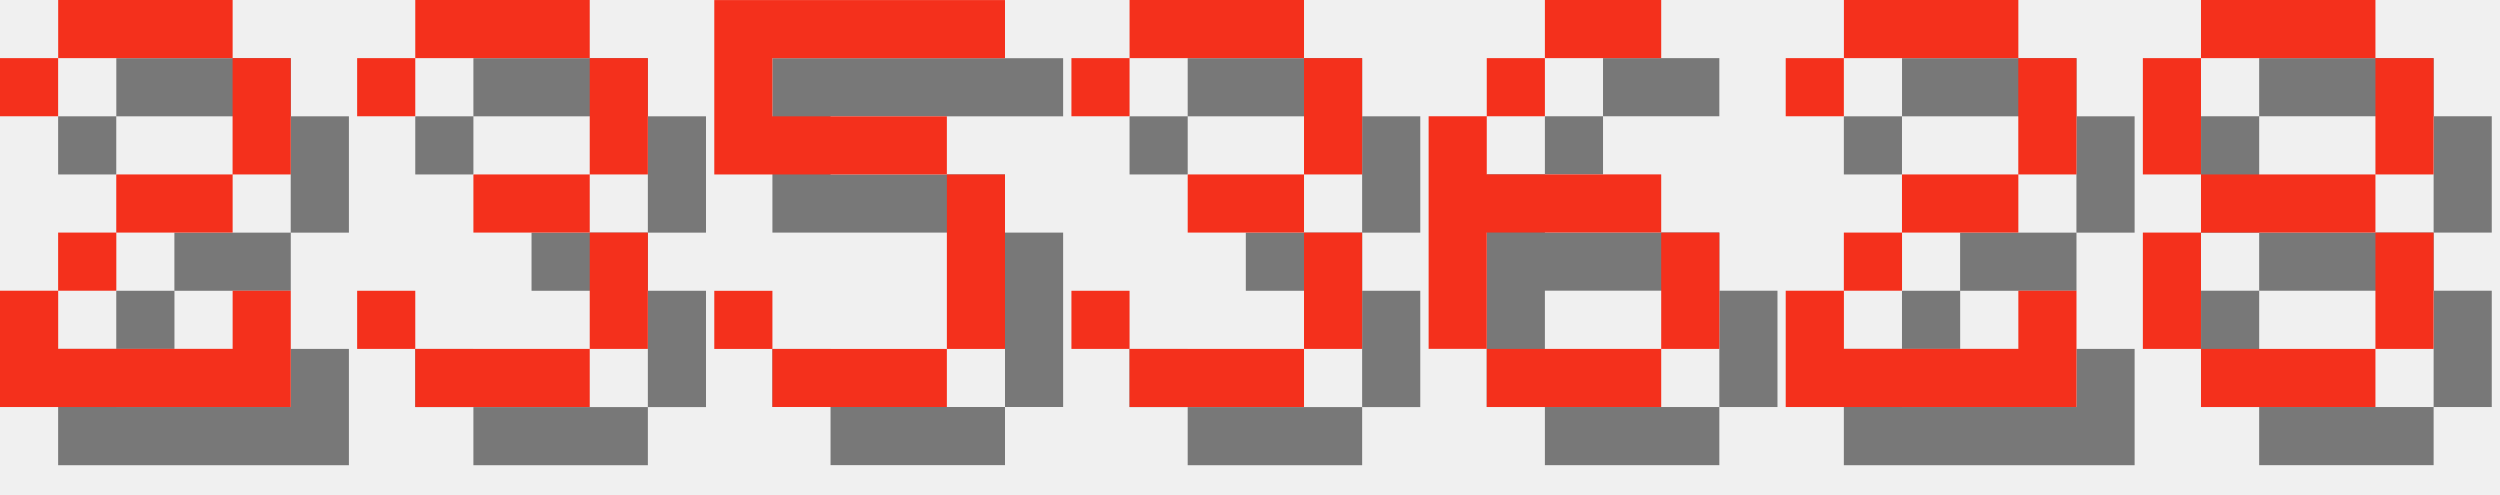
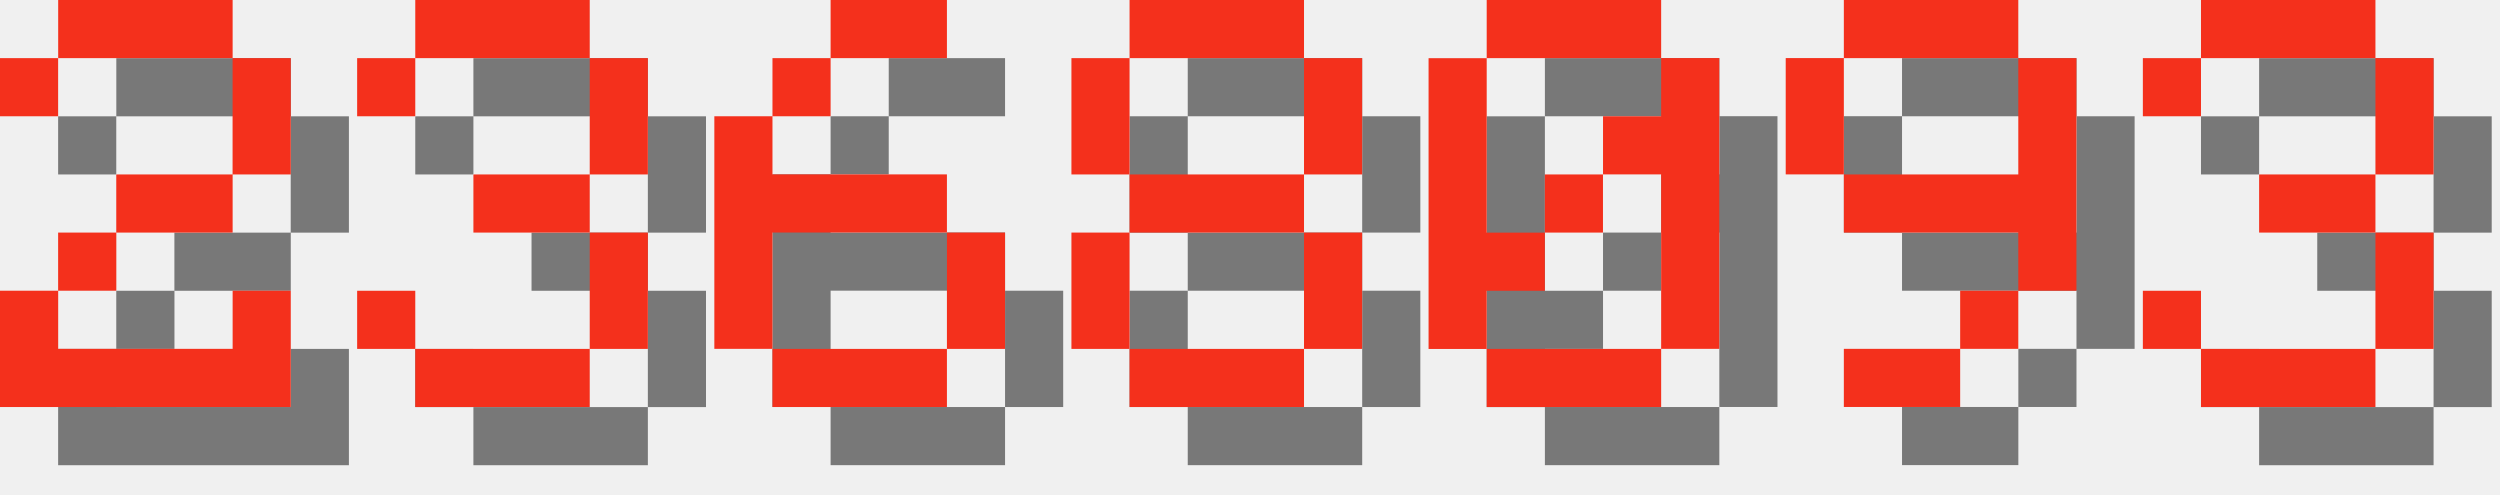
<svg xmlns="http://www.w3.org/2000/svg" version="1.1" width="182.0" height="36">
  <style>
        .text-foreground {
            fill: #F4301C;
        }
        .text-shadow {
            fill: #000000;
            fill-opacity: 0.5;
        }
    </style>
  <g class="digit" id="digit_2" transform="translate(0.0, 0), scale(4)">
    <path id="digit_2_shadow" class="text-shadow" d="m1.058 2.117v1.058h1.058v-1.058h3.175v2.117h-2.117v1.058h-1.058v1.058h-1.058v2.117h5.292v-2.117h-1.058v1.058h-3.175v-1.058h1.058v-1.058h2.117v-1.058h1.058v-2.117h-1.058v-1.058h-3.175v1.058h-1.058z" fill-opacity=".5" style="paint-order:stroke fill markers" />
    <path id="digit_2_fg" class="text-foreground" d="m0 1.058v1.058h1.058v-1.058h3.175v2.117h-2.117v1.058h-1.058v1.058h-1.058v2.117h5.292v-2.117h-1.058v1.058h-3.175v-1.058h1.058v-1.058h2.117v-1.058h1.058v-2.117h-1.058v-1.058h-3.175v1.058h-1.058z" fill="#fff" style="paint-order:stroke fill markers" />
  </g>
  <g class="digit" id="digit_3" transform="translate(26.0, 0), scale(4)">
    <path id="digit_3_shadow" class="text-shadow" d="m1.058 2.117v1.058h1.058v-1.058h3.175v2.117h-2.117v1.058h2.117v2.117h-3.175v-1.058h-1.058v1.058h1.058v1.058h3.175v-1.058h1.058v-2.117h-1.058v-1.058h1.058v-2.117h-1.058v-1.058h-3.175v1.058h-1.058z" fill-opacity=".5" style="paint-order:stroke fill markers" />
    <path id="digit_3_fg" class="text-foreground" d="m0 1.058v1.058h1.058v-1.058h3.175v2.117h-2.117v1.058h2.117v2.117h-3.175v-1.058h-1.058v1.058h1.058v1.058h3.175v-1.058h1.058v-2.117h-1.058v-1.058h1.058v-2.117h-1.058v-1.058h-3.175v1.058h-1.058z" fill="#fff" style="paint-order:stroke fill markers" />
  </g>
-   <g class="digit" id="digit_5" transform="translate(52.0, 0), scale(4)">
-     <path id="digit_5_shadow" class="text-shadow" d="m1.058 1.058v3.175h4.233v3.175h-3.175v-1.058h-1.058v1.058h1.058v1.058h3.175v-1.058h1.058v-3.175h-1.058v-1.058h-3.175v-1.058h4.233v-1.058h-5.292z" fill-opacity=".5" style="paint-order:stroke fill markers" />
-     <path id="digit_5_fg" class="text-foreground" d="m0 0v3.175h4.233v3.175h-3.175v-1.058h-1.058v1.058h1.058v1.058h3.175v-1.058h1.058v-3.175h-1.058v-1.058h-3.175v-1.058h4.233v-1.058h-5.292z" fill="#fff" style="paint-order:stroke fill markers" />
+   <g class="digit" id="digit_6" transform="translate(52.0, 0), scale(4)">
+     <path id="digit_6_shadow" class="text-shadow" d="m3.175 1.058v1.058h2.117v-1.058h-2.117zm0 1.058h-1.058v1.058h1.058v-1.058zm-1.058 1.058h-1.058v4.233h1.058v-2.117h3.175v-1.058h-3.175v-1.058zm3.175 2.117v2.117h1.058v-2.117h-1.058zm0 2.117h-3.175v1.058h3.175v-1.058z" fill-opacity=".5" style="paint-order:stroke fill markers" />
+     <path id="digit_6_fg" class="text-foreground" d="m2.117 0v1.058h2.117v-1.058h-2.117zm0 1.058h-1.058v1.058h1.058v-1.058zm-1.058 1.058h-1.058v4.233h1.058v-2.117h3.175v-1.058h-3.175v-1.058zm3.175 2.117v2.117h1.058v-2.117h-1.058zm0 2.117h-3.175v1.058h3.175v-1.058z" fill="#fff" style="paint-order:stroke fill markers" />
  </g>
-   <g class="digit" id="digit_3" transform="translate(78.0, 0), scale(4)">
+   <g class="digit" id="digit_8" transform="translate(78.0, 0), scale(4)">
+     <path id="digit_8_shadow" class="text-shadow" d="m2.117 1.058v1.058h3.175v-1.058h-3.175zm3.175 1.058v2.117h1.058v-2.117h-1.058zm0 2.117h-3.175v1.058h3.175v-1.058zm0 1.058v2.117h1.058v-2.117h-1.058zm0 2.117h-3.175v1.058h3.175v-1.058zm-3.175 0v-2.117h-1.058v2.117h1.058zm0-3.175v-2.117h-1.058v2.117h1.058z" fill-opacity=".5" style="paint-order:stroke fill markers" />
+     <path id="digit_8_fg" class="text-foreground" d="m1.058 0v1.058h3.175v-1.058h-3.175zm3.175 1.058v2.117h1.058v-2.117h-1.058zm0 2.117h-3.175v1.058h3.175v-1.058zm0 1.058v2.117h1.058v-2.117h-1.058zm0 2.117h-3.175v1.058h3.175v-1.058zm-3.175 0v-2.117h-1.058v2.117h1.058zm0-3.175v-2.117h-1.058v2.117h1.058z" fill="#fff" style="paint-order:stroke fill markers" />
+   </g>
+   <g class="digit" id="digit_0" transform="translate(104.0, 0), scale(4)">
+     <path id="digit_0_shadow" class="text-shadow" d="m2.117 1.058v1.058h3.175v-1.058h-3.175zm3.175 1.058v1.058h-1.058v1.058h1.058v3.175h1.058v-5.292h-1.058zm0 5.292h-3.175v1.058h3.175v-1.058zm-3.175 0v-1.058h1.058v-1.058h-1.058v-3.175h-1.058v5.292h1.058zm1.058-2.117h1.058v-1.058h-1.058v1.058z" fill-opacity=".5" style="paint-order:stroke fill markers" />
+     <path id="digit_0_fg" class="text-foreground" d="m1.058 0v1.058h3.175v-1.058h-3.175zm3.175 1.058v1.058h-1.058v1.058h1.058v3.175h1.058v-5.292h-1.058zm0 5.292h-3.175v1.058h3.175v-1.058zm-3.175 0v-1.058h1.058v-1.058h-1.058v-3.175h-1.058v5.292h1.058zm1.058-2.117h1.058v-1.058h-1.058v1.058z" fill="#fff" style="paint-order:stroke fill markers" />
+   </g>
+   <g class="digit" id="digit_9" transform="translate(130.0, 0), scale(4)">
+     <path id="digit_9_shadow" class="text-shadow" d="m2.117 1.058v1.058h3.175v-1.058h-3.175zm3.175 1.058v2.117h-3.175v1.058h3.175v1.058h1.058v-4.233h-1.058zm0 4.233h-1.058v1.058h1.058v-1.058zm-1.058 1.058h-2.117v1.058h2.117v-1.058zm-2.117-3.175v-2.117h-1.058v2.117h1.058z" fill-opacity=".5" style="paint-order:stroke fill markers" />
+     <path id="digit_9_fg" class="text-foreground" d="m1.058 0v1.058h3.175v-1.058h-3.175zm3.175 1.058v2.117h-3.175v1.058h3.175v1.058h1.058v-4.233h-1.058zm0 4.233h-1.058v1.058h1.058v-1.058zm-1.058 1.058h-2.117v1.058h2.117v-1.058zm-2.117-3.175v-2.117h-1.058v2.117h1.058z" fill="#fff" style="paint-order:stroke fill markers" />
+   </g>
+   <g class="digit" id="digit_3" transform="translate(156.0, 0), scale(4)">
    <path id="digit_3_shadow" class="text-shadow" d="m1.058 2.117v1.058h1.058v-1.058h3.175v2.117h-2.117v1.058h2.117v2.117h-3.175v-1.058h-1.058v1.058h1.058v1.058h3.175v-1.058h1.058v-2.117h-1.058v-1.058h1.058v-2.117h-1.058v-1.058h-3.175v1.058h-1.058z" fill-opacity=".5" style="paint-order:stroke fill markers" />
    <path id="digit_3_fg" class="text-foreground" d="m0 1.058v1.058h1.058v-1.058h3.175v2.117h-2.117v1.058h2.117v2.117h-3.175v-1.058h-1.058v1.058h1.058v1.058h3.175v-1.058h1.058v-2.117h-1.058v-1.058h1.058v-2.117h-1.058v-1.058h-3.175v1.058h-1.058z" fill="#fff" style="paint-order:stroke fill markers" />
  </g>
-   <g class="digit" id="digit_6" transform="translate(104.0, 0), scale(4)">
-     <path id="digit_6_shadow" class="text-shadow" d="m3.175 1.058v1.058h2.117v-1.058h-2.117zm0 1.058h-1.058v1.058h1.058v-1.058zm-1.058 1.058h-1.058v4.233h1.058v-2.117h3.175v-1.058h-3.175v-1.058zm3.175 2.117v2.117h1.058v-2.117h-1.058zm0 2.117h-3.175v1.058h3.175v-1.058z" fill-opacity=".5" style="paint-order:stroke fill markers" />
-     <path id="digit_6_fg" class="text-foreground" d="m2.117 0v1.058h2.117v-1.058h-2.117zm0 1.058h-1.058v1.058h1.058v-1.058zm-1.058 1.058h-1.058v4.233h1.058v-2.117h3.175v-1.058h-3.175v-1.058zm3.175 2.117v2.117h1.058v-2.117h-1.058zm0 2.117h-3.175v1.058h3.175v-1.058z" fill="#fff" style="paint-order:stroke fill markers" />
-   </g>
-   <g class="digit" id="digit_2" transform="translate(130.0, 0), scale(4)">
-     <path id="digit_2_shadow" class="text-shadow" d="m1.058 2.117v1.058h1.058v-1.058h3.175v2.117h-2.117v1.058h-1.058v1.058h-1.058v2.117h5.292v-2.117h-1.058v1.058h-3.175v-1.058h1.058v-1.058h2.117v-1.058h1.058v-2.117h-1.058v-1.058h-3.175v1.058h-1.058z" fill-opacity=".5" style="paint-order:stroke fill markers" />
-     <path id="digit_2_fg" class="text-foreground" d="m0 1.058v1.058h1.058v-1.058h3.175v2.117h-2.117v1.058h-1.058v1.058h-1.058v2.117h5.292v-2.117h-1.058v1.058h-3.175v-1.058h1.058v-1.058h2.117v-1.058h1.058v-2.117h-1.058v-1.058h-3.175v1.058h-1.058z" fill="#fff" style="paint-order:stroke fill markers" />
-   </g>
-   <g class="digit" id="digit_8" transform="translate(156.0, 0), scale(4)">
-     <path id="digit_8_shadow" class="text-shadow" d="m2.117 1.058v1.058h3.175v-1.058h-3.175zm3.175 1.058v2.117h1.058v-2.117h-1.058zm0 2.117h-3.175v1.058h3.175v-1.058zm0 1.058v2.117h1.058v-2.117h-1.058zm0 2.117h-3.175v1.058h3.175v-1.058zm-3.175 0v-2.117h-1.058v2.117h1.058zm0-3.175v-2.117h-1.058v2.117h1.058z" fill-opacity=".5" style="paint-order:stroke fill markers" />
-     <path id="digit_8_fg" class="text-foreground" d="m1.058 0v1.058h3.175v-1.058h-3.175zm3.175 1.058v2.117h1.058v-2.117h-1.058zm0 2.117h-3.175v1.058h3.175v-1.058zm0 1.058v2.117h1.058v-2.117h-1.058zm0 2.117h-3.175v1.058h3.175v-1.058zm-3.175 0v-2.117h-1.058v2.117h1.058zm0-3.175v-2.117h-1.058v2.117h1.058z" fill="#fff" style="paint-order:stroke fill markers" />
-   </g>
</svg>
